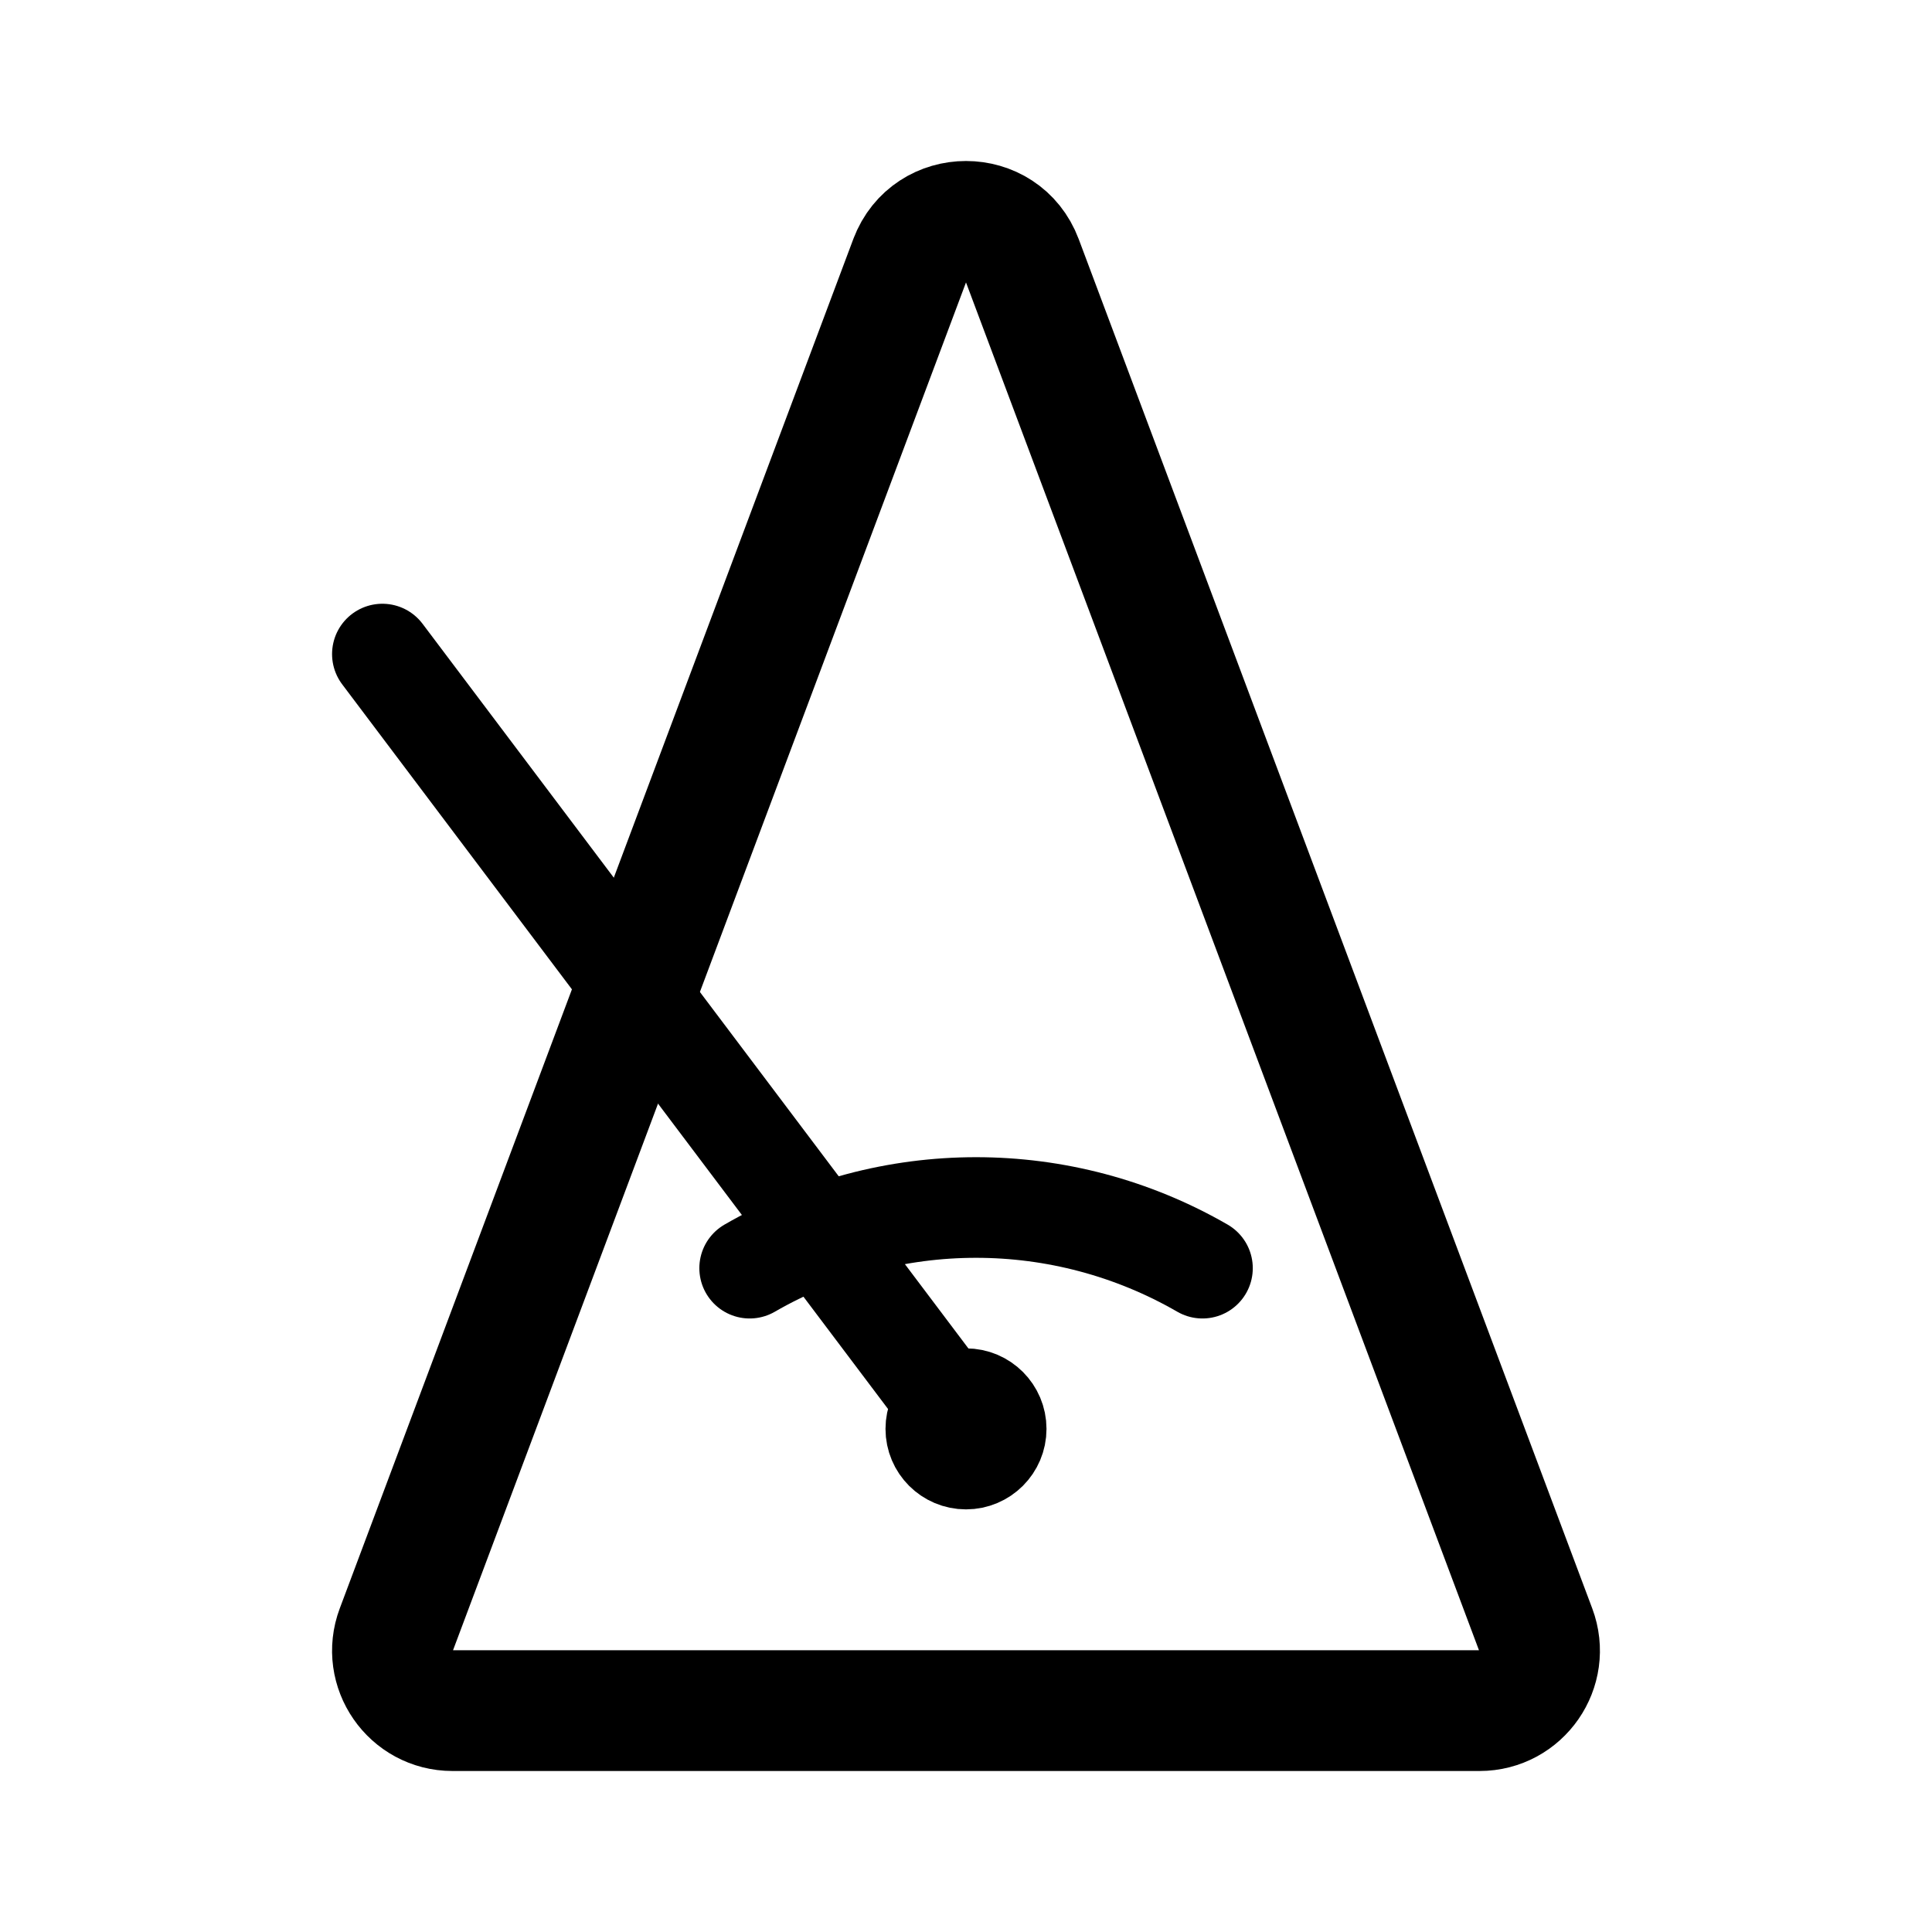
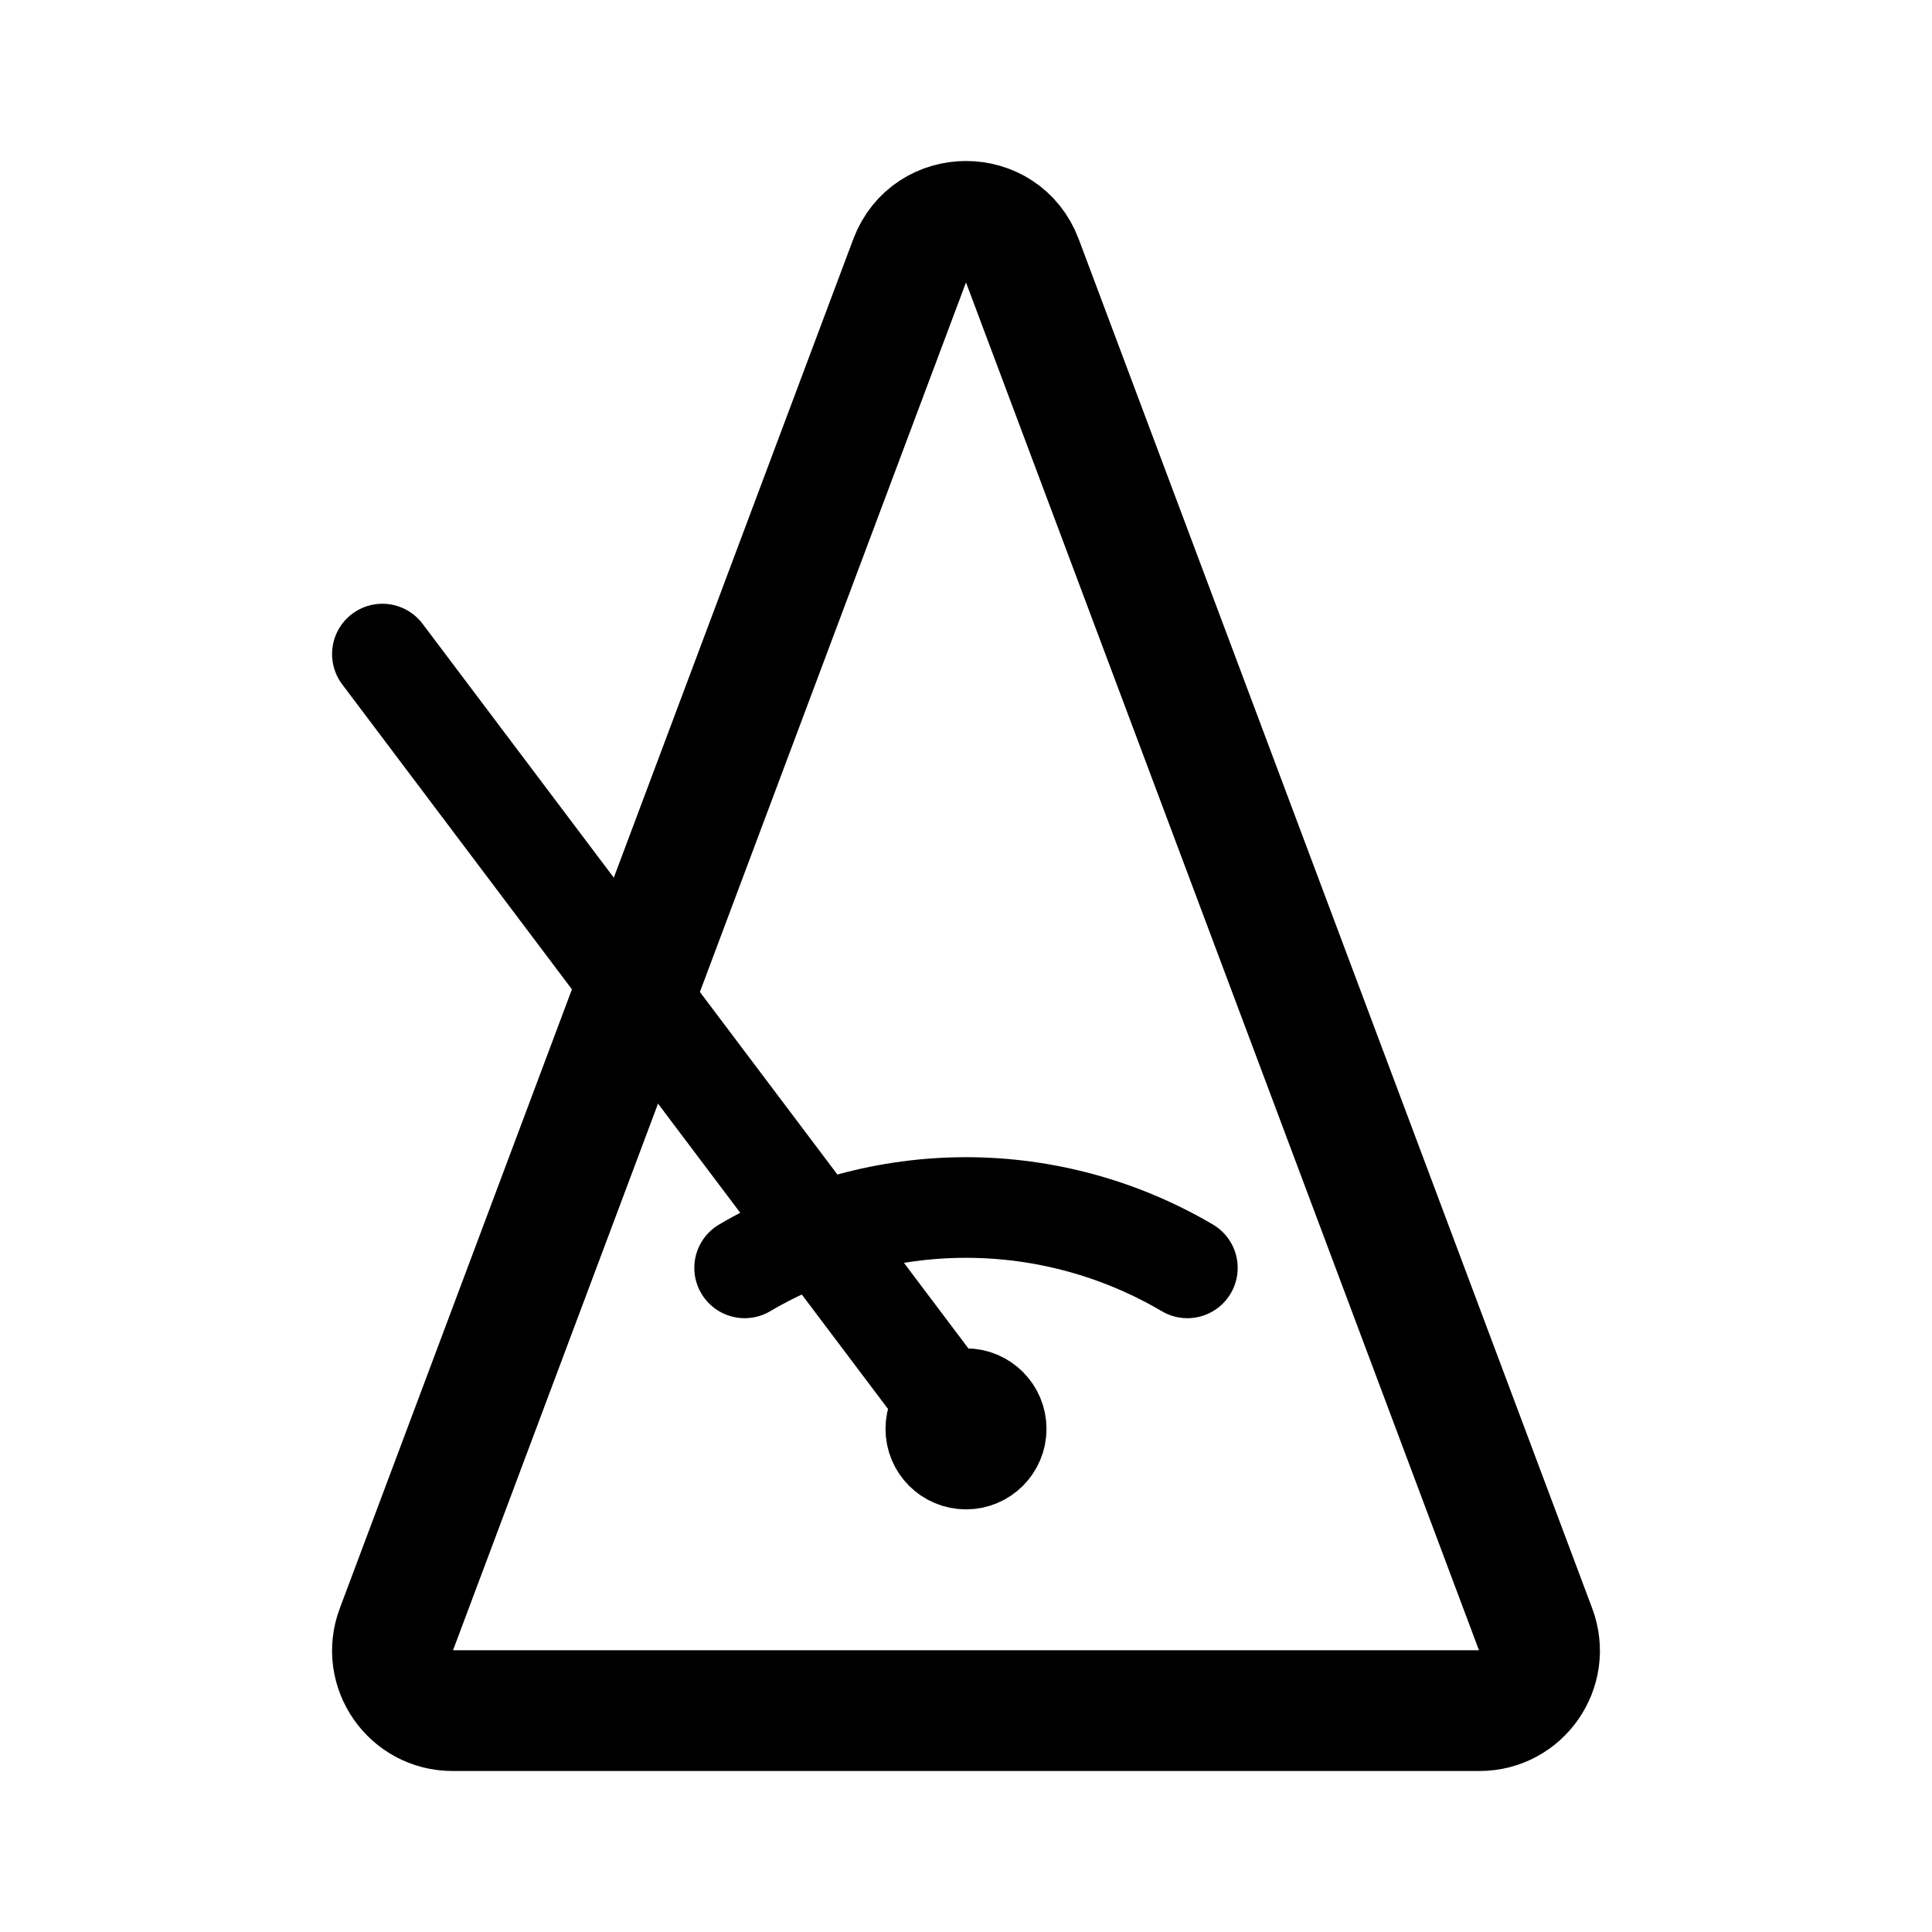
<svg xmlns="http://www.w3.org/2000/svg" width="192" height="192" fill="none">
-   <path stroke="#000" stroke-linecap="round" stroke-linejoin="round" stroke-width="12" d="M90.416 25.87c1.935-5.16 9.233-5.16 11.168 0l51.031 136.073c1.462 3.898-1.42 8.057-5.584 8.057H44.969c-4.164 0-7.046-4.159-5.584-8.057L90.416 25.869Z" />
-   <circle cx="96" cy="142" r="4" stroke="#000" stroke-linecap="round" stroke-linejoin="round" stroke-width="8" />
-   <path stroke="#000" stroke-linecap="round" stroke-linejoin="round" stroke-width="10" d="M119.5 126.029a45 45 0 0 0-45 0M38 65l58 77" />
+   <path d="M90.416 25.87c1.935-5.16 9.233-5.16 11.168 0l51.031 136.073c1.462 3.898-1.42 8.057-5.584 8.057H44.969c-4.164 0-7.046-4.159-5.584-8.057L90.416 25.869Z" stroke="#000" stroke-width="12" stroke-linecap="round" stroke-linejoin="round" />
+   <circle cx="96" cy="142" r="4" stroke="#000" stroke-width="8" stroke-linecap="round" stroke-linejoin="round" />
+   <path d="M118 126a43.404 43.404 0 0 0-22-6 43.405 43.405 0 0 0-22 6M38 65l58 77" stroke="#000" stroke-width="10" stroke-linecap="round" stroke-linejoin="round" />
</svg>
